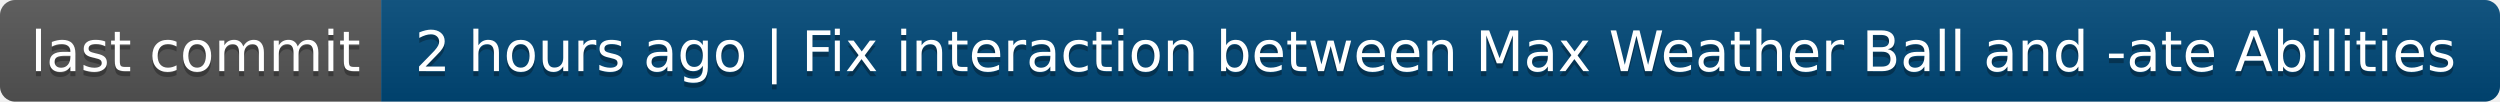
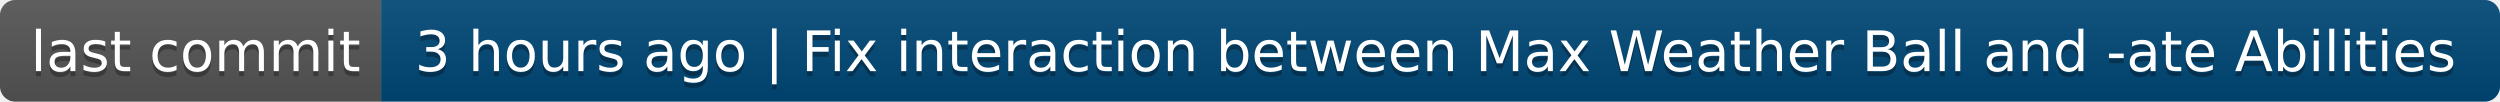
- <svg xmlns="http://www.w3.org/2000/svg" width="492" height="20" role="img" aria-label="last commit: 2 hours ago | Fix interaction between Max Weather Ball and -ate Abilities">
+ <svg xmlns="http://www.w3.org/2000/svg" width="492" height="20" role="img" aria-label="last commit: 3 hours ago | Fix interaction between Max Weather Ball and -ate Abilities">
  <linearGradient id="s" x2="0" y2="100%">
    <stop offset="0" stop-color="#bbb" stop-opacity=".1" />
    <stop offset="1" stop-opacity=".1" />
  </linearGradient>
  <clipPath id="r">
    <rect width="492" height="20" rx="3" fill="#fff" />
  </clipPath>
  <g clip-path="url(#r)">
    <rect width="75" height="20" fill="#555" />
    <rect x="75" width="417" height="20" fill="#004878" />
    <rect width="492" height="20" fill="url(#s)" />
  </g>
  <g fill="#fff" text-anchor="middle" font-family="Verdana,Geneva,DejaVu Sans,sans-serif" text-rendering="geometricPrecision" font-size="110">
    <text aria-hidden="true" x="385" y="150" fill="#010101" fill-opacity=".3" transform="scale(.1)" textLength="650">last commit</text>
    <text x="385" y="140" transform="scale(.1)" fill="#fff" textLength="650">last commit</text>
-     <text aria-hidden="true" x="2825" y="150" fill="#010101" fill-opacity=".3" transform="scale(.1)" textLength="4070">2 hours ago | Fix interaction between Max Weather Ball and -ate Abilities</text>
-     <text x="2825" y="140" transform="scale(.1)" fill="#fff" textLength="4070">2 hours ago | Fix interaction between Max Weather Ball and -ate Abilities</text>
+     <text aria-hidden="true" x="2825" y="150" fill="#010101" fill-opacity=".3" transform="scale(.1)" textLength="4070">3 hours ago | Fix interaction between Max Weather Ball and -ate Abilities</text>
+     <text x="2825" y="140" transform="scale(.1)" fill="#fff" textLength="4070">3 hours ago | Fix interaction between Max Weather Ball and -ate Abilities</text>
  </g>
</svg>
